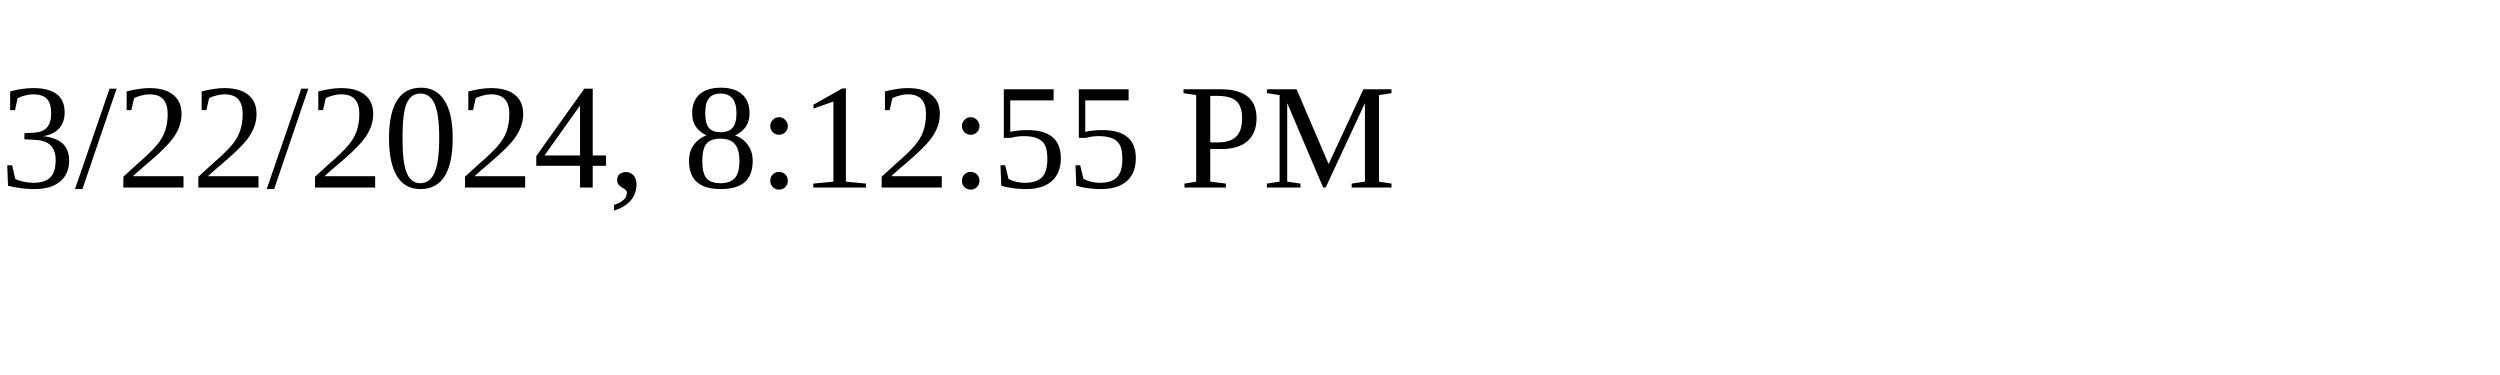
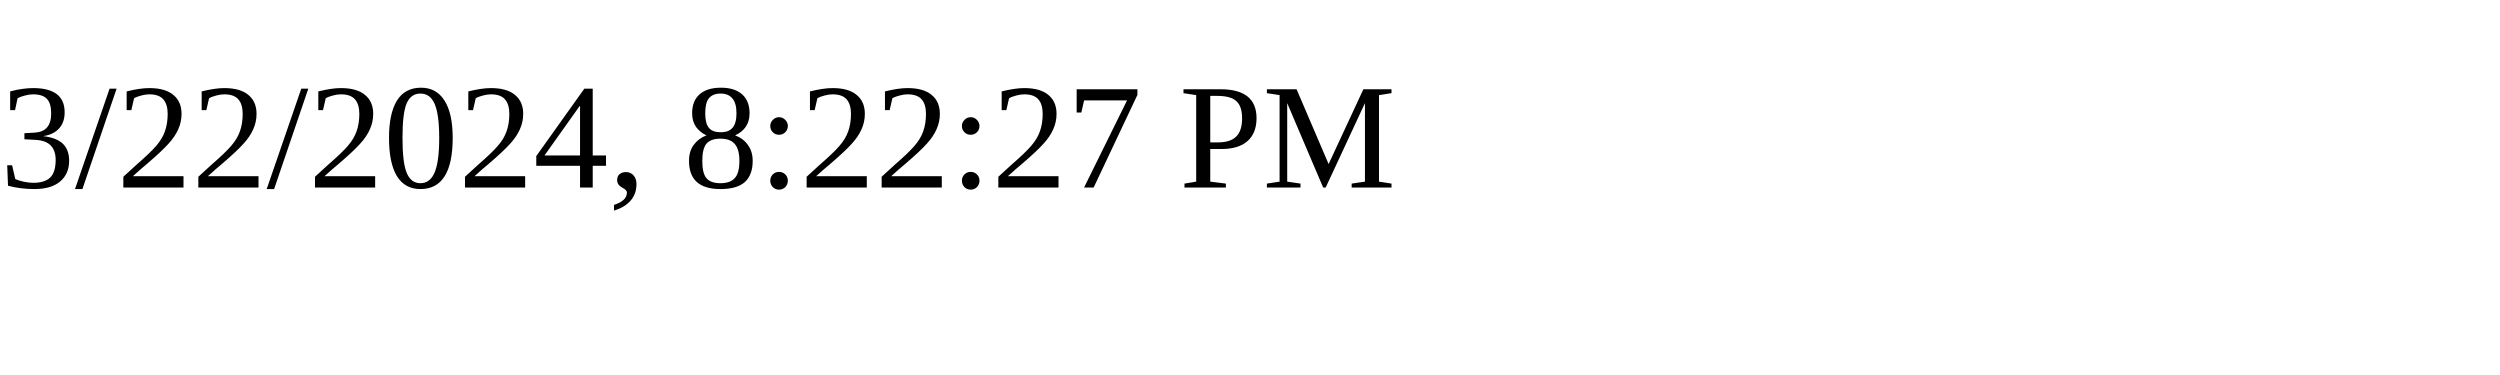
<svg xmlns="http://www.w3.org/2000/svg" height="30" width="200">
-   <text x="0" y="15">3/22/2024, 8:12:55 PM</text>
+   <text x="0" y="15">3/22/2024, 8:22:27 PM</text>
</svg>
